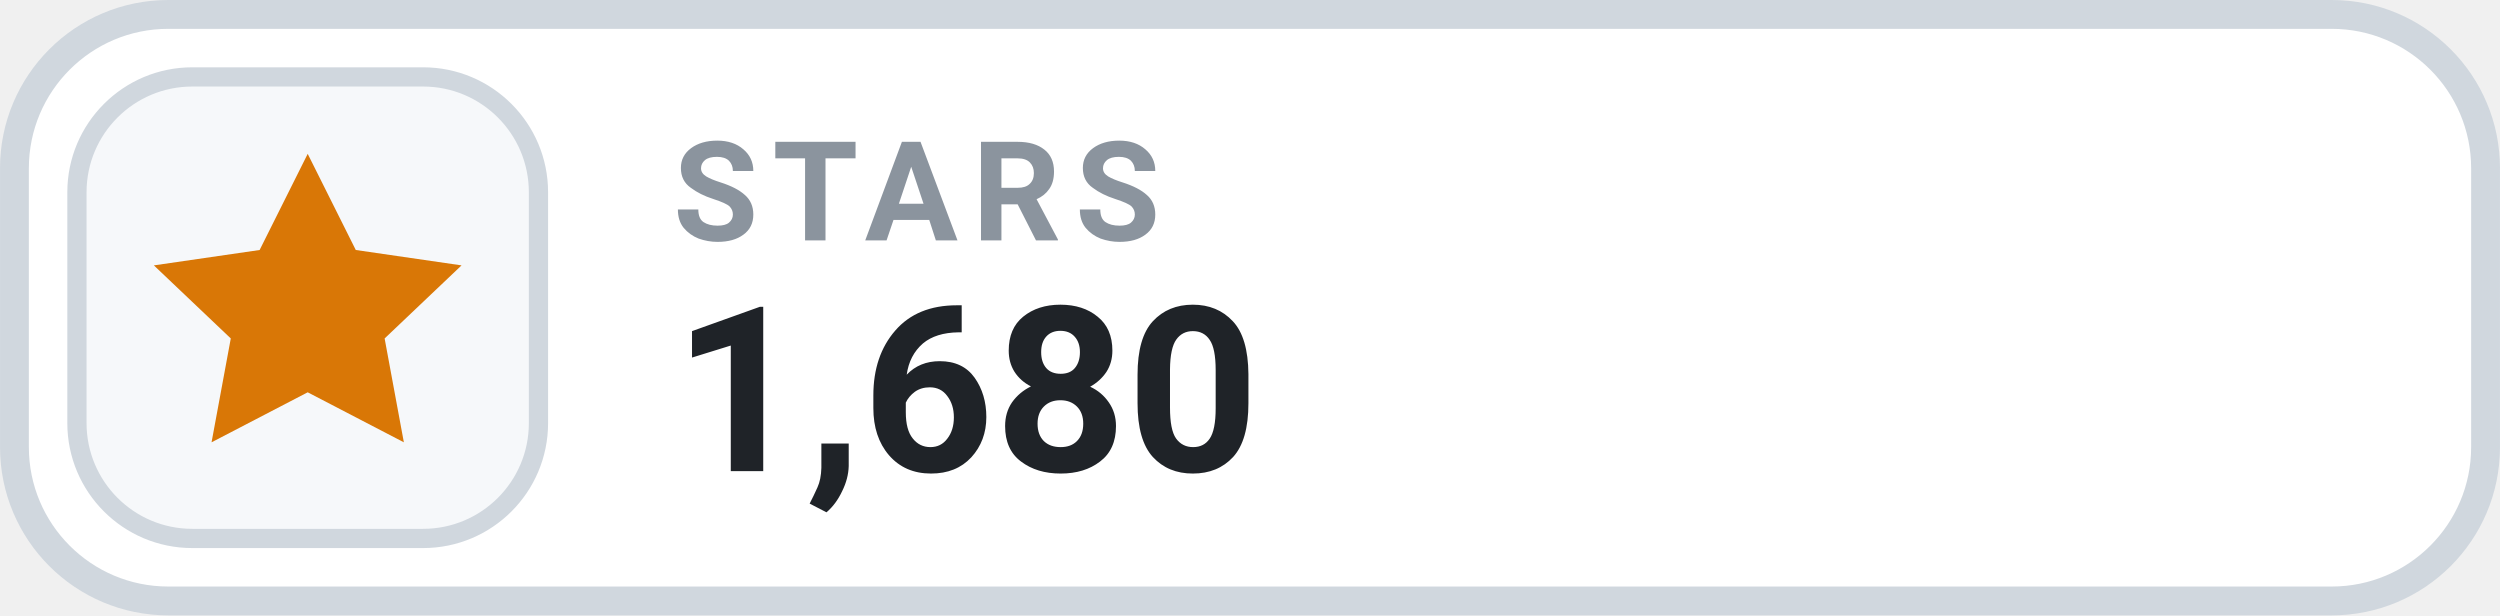
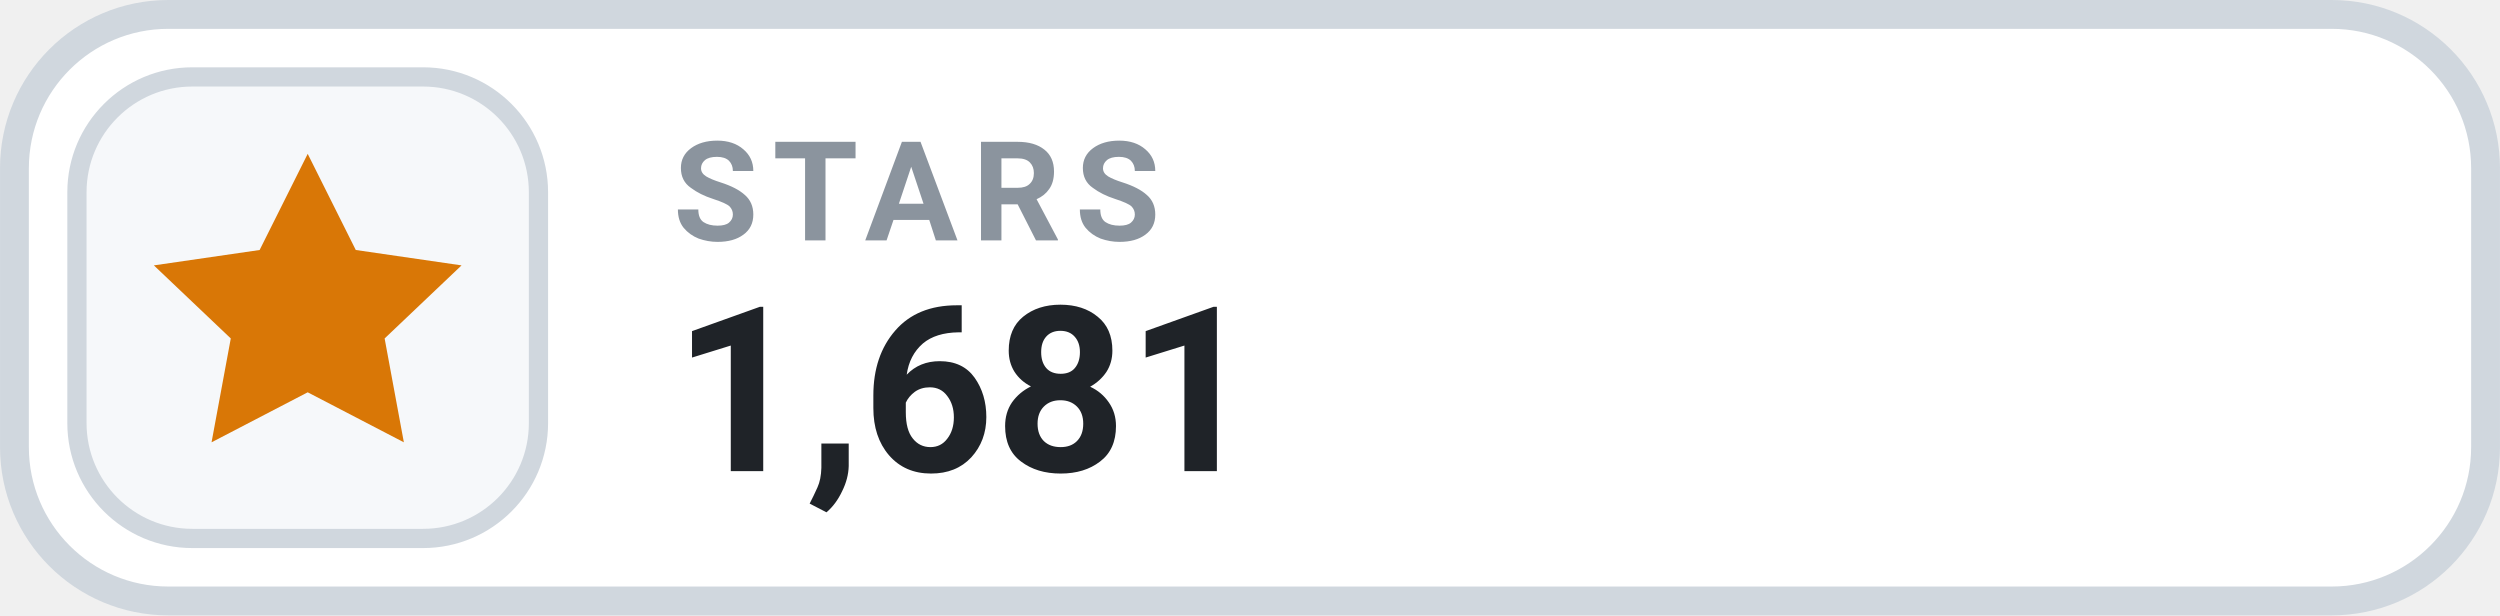
- <svg xmlns="http://www.w3.org/2000/svg" width="126" height="31.015" viewBox="0 0 130 32" role="img" aria-label="STARS 1,680">
+ <svg xmlns="http://www.w3.org/2000/svg" width="126" height="31.015" viewBox="0 0 130 32" role="img" aria-label="STARS 1,681">
  <rect x=".75" y=".75" width="128.5" height="30.5" rx="8" fill="#FFFFFF" stroke="#D0D7DE" stroke-width="1.5" />
  <rect x="4" y="4" width="24" height="24" rx="6" fill="#F6F8FA" stroke="#D0D7DE" stroke-width="1" />
  <g transform="translate(16 16)" style="color:#D97706;">
    <path d="M0 -8 l2.5 5 5.5 .8 -4 3.8 1 5.4 -5 -2.6 -5 2.6 1 -5.4 -4 -3.8 5.5 -.8 Z" fill="currentColor" />
  </g>
  <text x="35" y="12.5" fill="#8B949E" font-family="-apple-system,BlinkMacSystemFont,'Segoe UI',Roboto,Helvetica,Arial,sans-serif" font-size="7.2" font-weight="700" letter-spacing=".75">STARS</text>
-   <text x="35" y="24.5" fill="#1F2328" font-family="-apple-system,BlinkMacSystemFont,'Segoe UI',Roboto,Helvetica,Arial,sans-serif" font-size="12" font-weight="700">1,680</text>
+   <text x="35" y="24.5" fill="#1F2328" font-family="-apple-system,BlinkMacSystemFont,'Segoe UI',Roboto,Helvetica,Arial,sans-serif" font-size="12" font-weight="700">1,681</text>
</svg>
